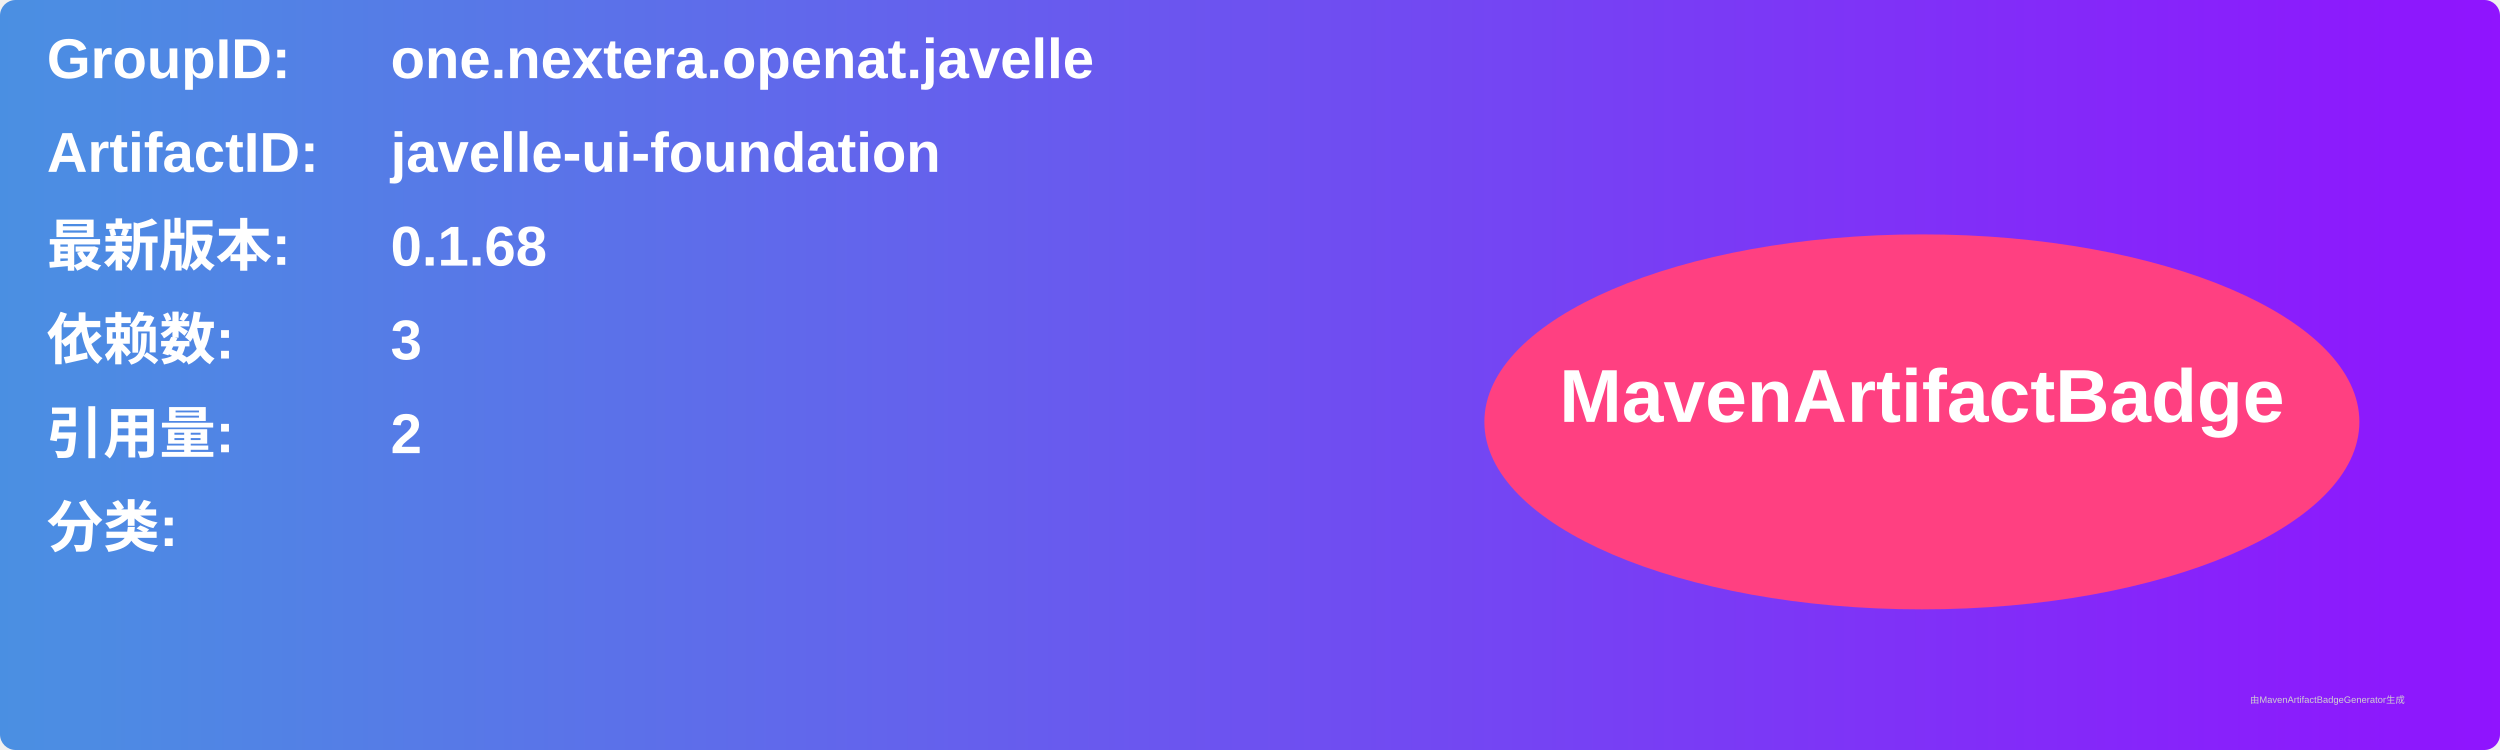
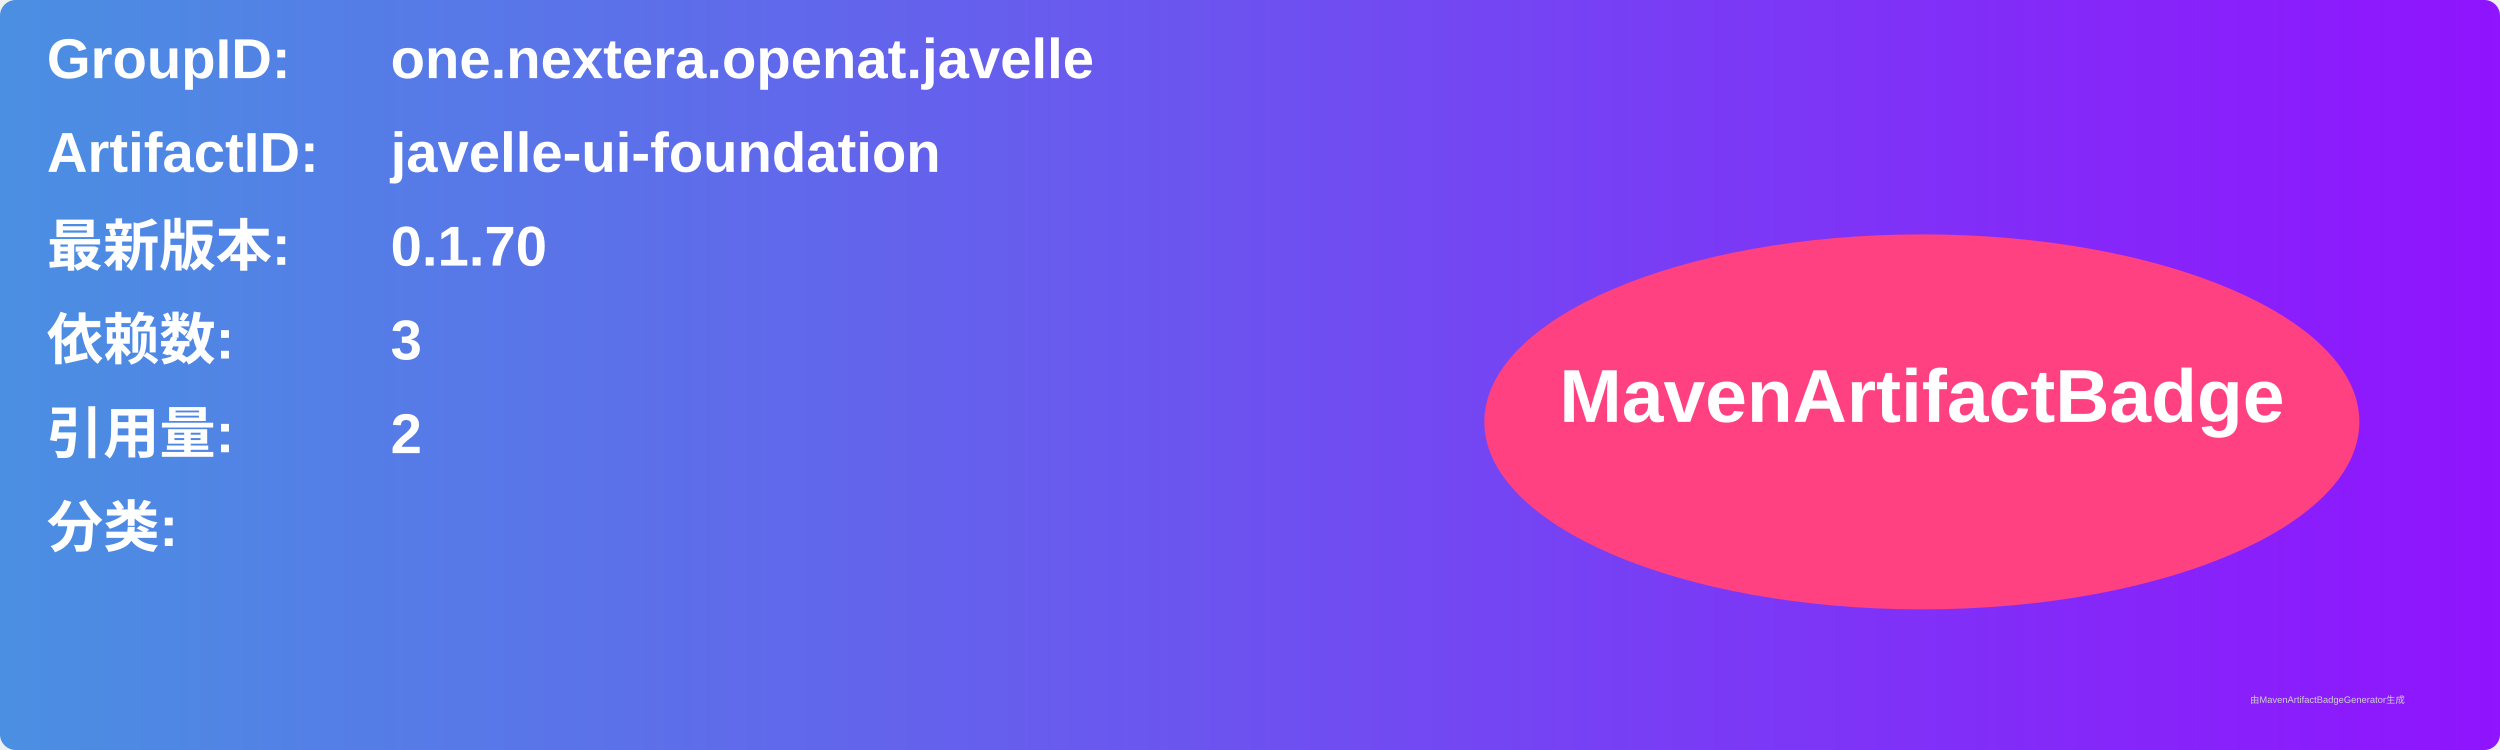
<svg xmlns="http://www.w3.org/2000/svg" width="800" height="240" viewBox="0 0 800 240">
  <linearGradient id="grad" x1="0%" y1="0%" x2="100%" y2="0%">
    <stop offset="0%" stop-color="#4a90e2" />
    <stop offset="100%" stop-color="#9013fe" />
  </linearGradient>
  <rect width="100%" height="100%" rx="5" ry="5" fill="url(#grad)" />
  <g transform="translate(15, 15)">
    <text x="0" y="10" font-family="Arial" font-size="18" fill="white" font-weight="bold" width="260">GroupID:</text>
    <text x="110" y="10" font-family="Arial" font-size="18" fill="white" font-weight="bold" width="460">one.nextera.openat.javelle</text>
    <text x="0" y="40" font-family="Arial" font-size="18" fill="white" font-weight="bold" width="260">ArtifactID:</text>
    <text x="110" y="40" font-family="Arial" font-size="18" fill="white" font-weight="bold" width="460">javelle-ui-foundation</text>
    <text x="0" y="70" font-family="Arial" font-size="18" fill="white" font-weight="bold">最新版本:</text>
    <text x="110" y="70" font-family="Arial" font-size="18" fill="white" font-weight="bold">
-       <tspan font-weight="bold">0.1.68</tspan>
+       <tspan font-weight="bold">0.1.70</tspan>
    </text>
    <text x="0" y="100" font-family="Arial" font-size="18" fill="white" font-weight="bold">依赖数: </text>
    <text x="110" y="100" font-family="Arial" font-size="18" fill="white">
      <tspan font-weight="bold">3</tspan>
    </text>
    <text x="0" y="130" font-family="Arial" font-size="18" fill="white" font-weight="bold">引用量: </text>
    <text x="110" y="130" font-family="Arial" font-size="18" fill="white">
      <tspan font-weight="bold">2</tspan>
    </text>
    <text x="0" y="160" font-family="Arial" font-size="18" fill="white" font-weight="bold">分类:</text>
    <text x="10" y="190" font-family="Arial" font-size="10" fill="white">
      <tspan font-weight="bold" />
    </text>
    <ellipse cx="600" cy="120" rx="140" ry="60" fill="#ff4081" />
    <text x="600" y="120" text-anchor="middle" font-family="Arial" font-size="24" fill="white" font-weight="bold">MavenArtifactBadge</text>
  </g>
  <text x="720" y="225" font-family="Arial" font-size="3" fill="#d0d0d0">由MavenArtifactBadgeGenerator生成</text>
</svg>
